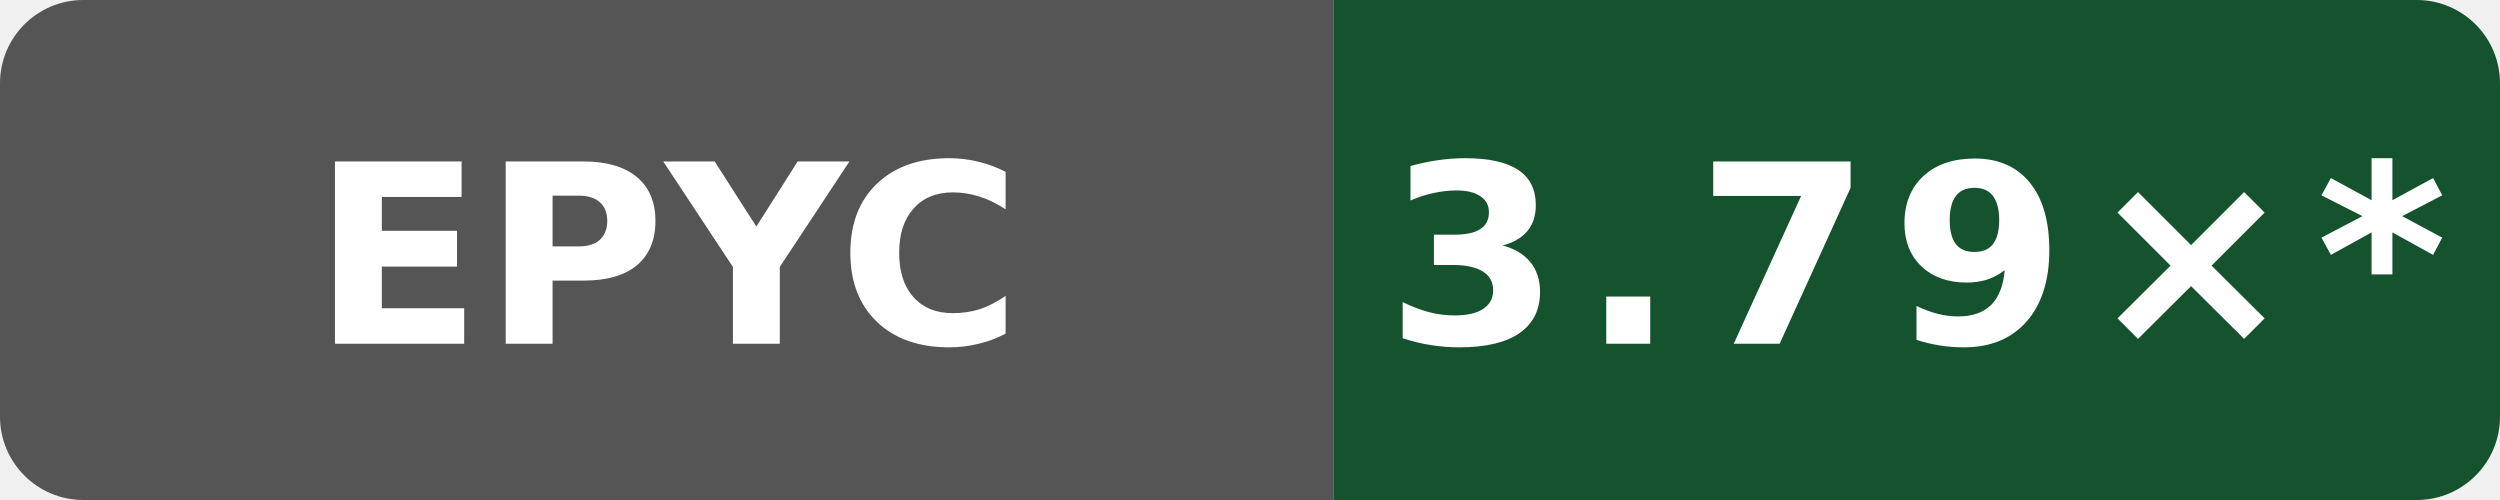
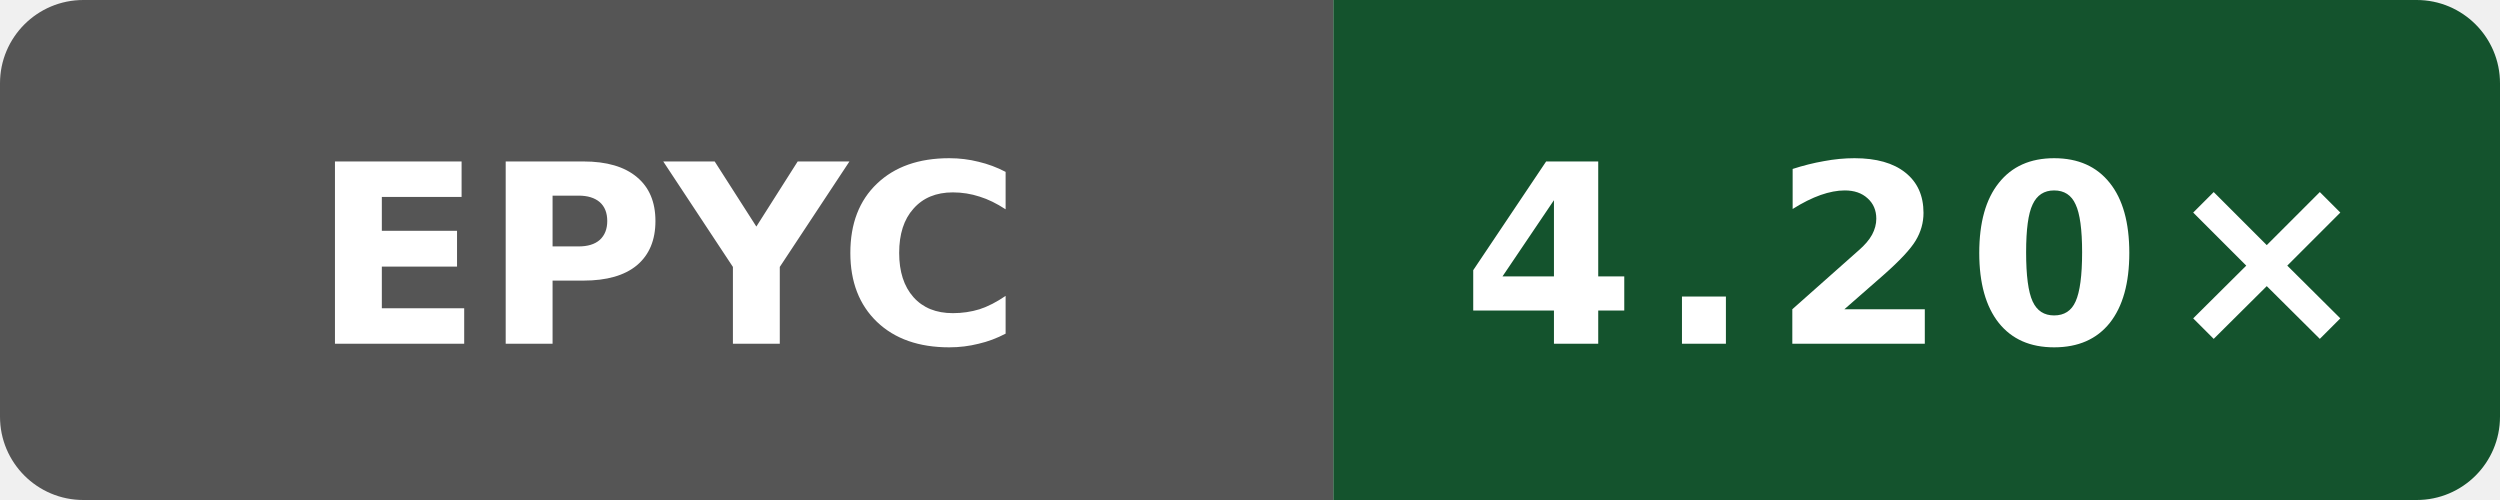
- <svg xmlns="http://www.w3.org/2000/svg" data-original-label="Internal C++ O3 compile vs gcc; AMD EPYC 9V74 80-Core Processor; revision 393d1b1d09089ffdade676f4e7cbad8759c15d2a" data-original-message="3.79×" width="120" height="24" viewBox="0 0 120 24" role="img" aria-label="Internal C++ O3 compile vs gcc; AMD EPYC 9V74 80-Core Processor; revision 393d1b1d09089ffdade676f4e7cbad8759c15d2a; measured 393d1b1d09089ffdade676f4e7cbad8759c15d2a; 12 commits behind main: 3.79×*">
+ <svg xmlns="http://www.w3.org/2000/svg" data-original-label="Internal C++ O3 compile vs gcc; AMD EPYC 9V74 80-Core Processor; revision dc908433031b1e72d07206262cb240cdedc9d13b" data-original-message="4.20×" width="120" height="24" viewBox="0 0 120 24" role="img" aria-label="Internal C++ O3 compile vs gcc; AMD EPYC 9V74 80-Core Processor; revision dc908433031b1e72d07206262cb240cdedc9d13b; measured dc908433031b1e72d07206262cb240cdedc9d13b; 0 commits behind main: 4.20×">
  <defs>
    <clipPath id="badge">
      <rect width="120" height="24" rx="4" />
    </clipPath>
  </defs>
  <g clip-path="url(#badge)">
    <rect width="64" height="24" fill="#555" />
    <rect x="64" width="56" height="24" fill="#14532d" />
  </g>
  <text x="32" y="16.5" fill="#fff" text-anchor="middle" font-family="Verdana,Geneva,DejaVu Sans,sans-serif" font-size="12" font-weight="700" textLength="31" lengthAdjust="spacingAndGlyphs">EPYC</text>
-   <text x="92" y="16.5" fill="#fff" text-anchor="middle" font-family="Verdana,Geneva,DejaVu Sans,sans-serif" font-size="12" font-weight="700" letter-spacing="1" textLength="44" lengthAdjust="spacingAndGlyphs">3.79×*</text>
+   <text x="92" y="16.5" fill="#fff" text-anchor="middle" font-family="Verdana,Geneva,DejaVu Sans,sans-serif" font-size="12" font-weight="700" letter-spacing="1" textLength="39" lengthAdjust="spacingAndGlyphs">4.20×</text>
</svg>
